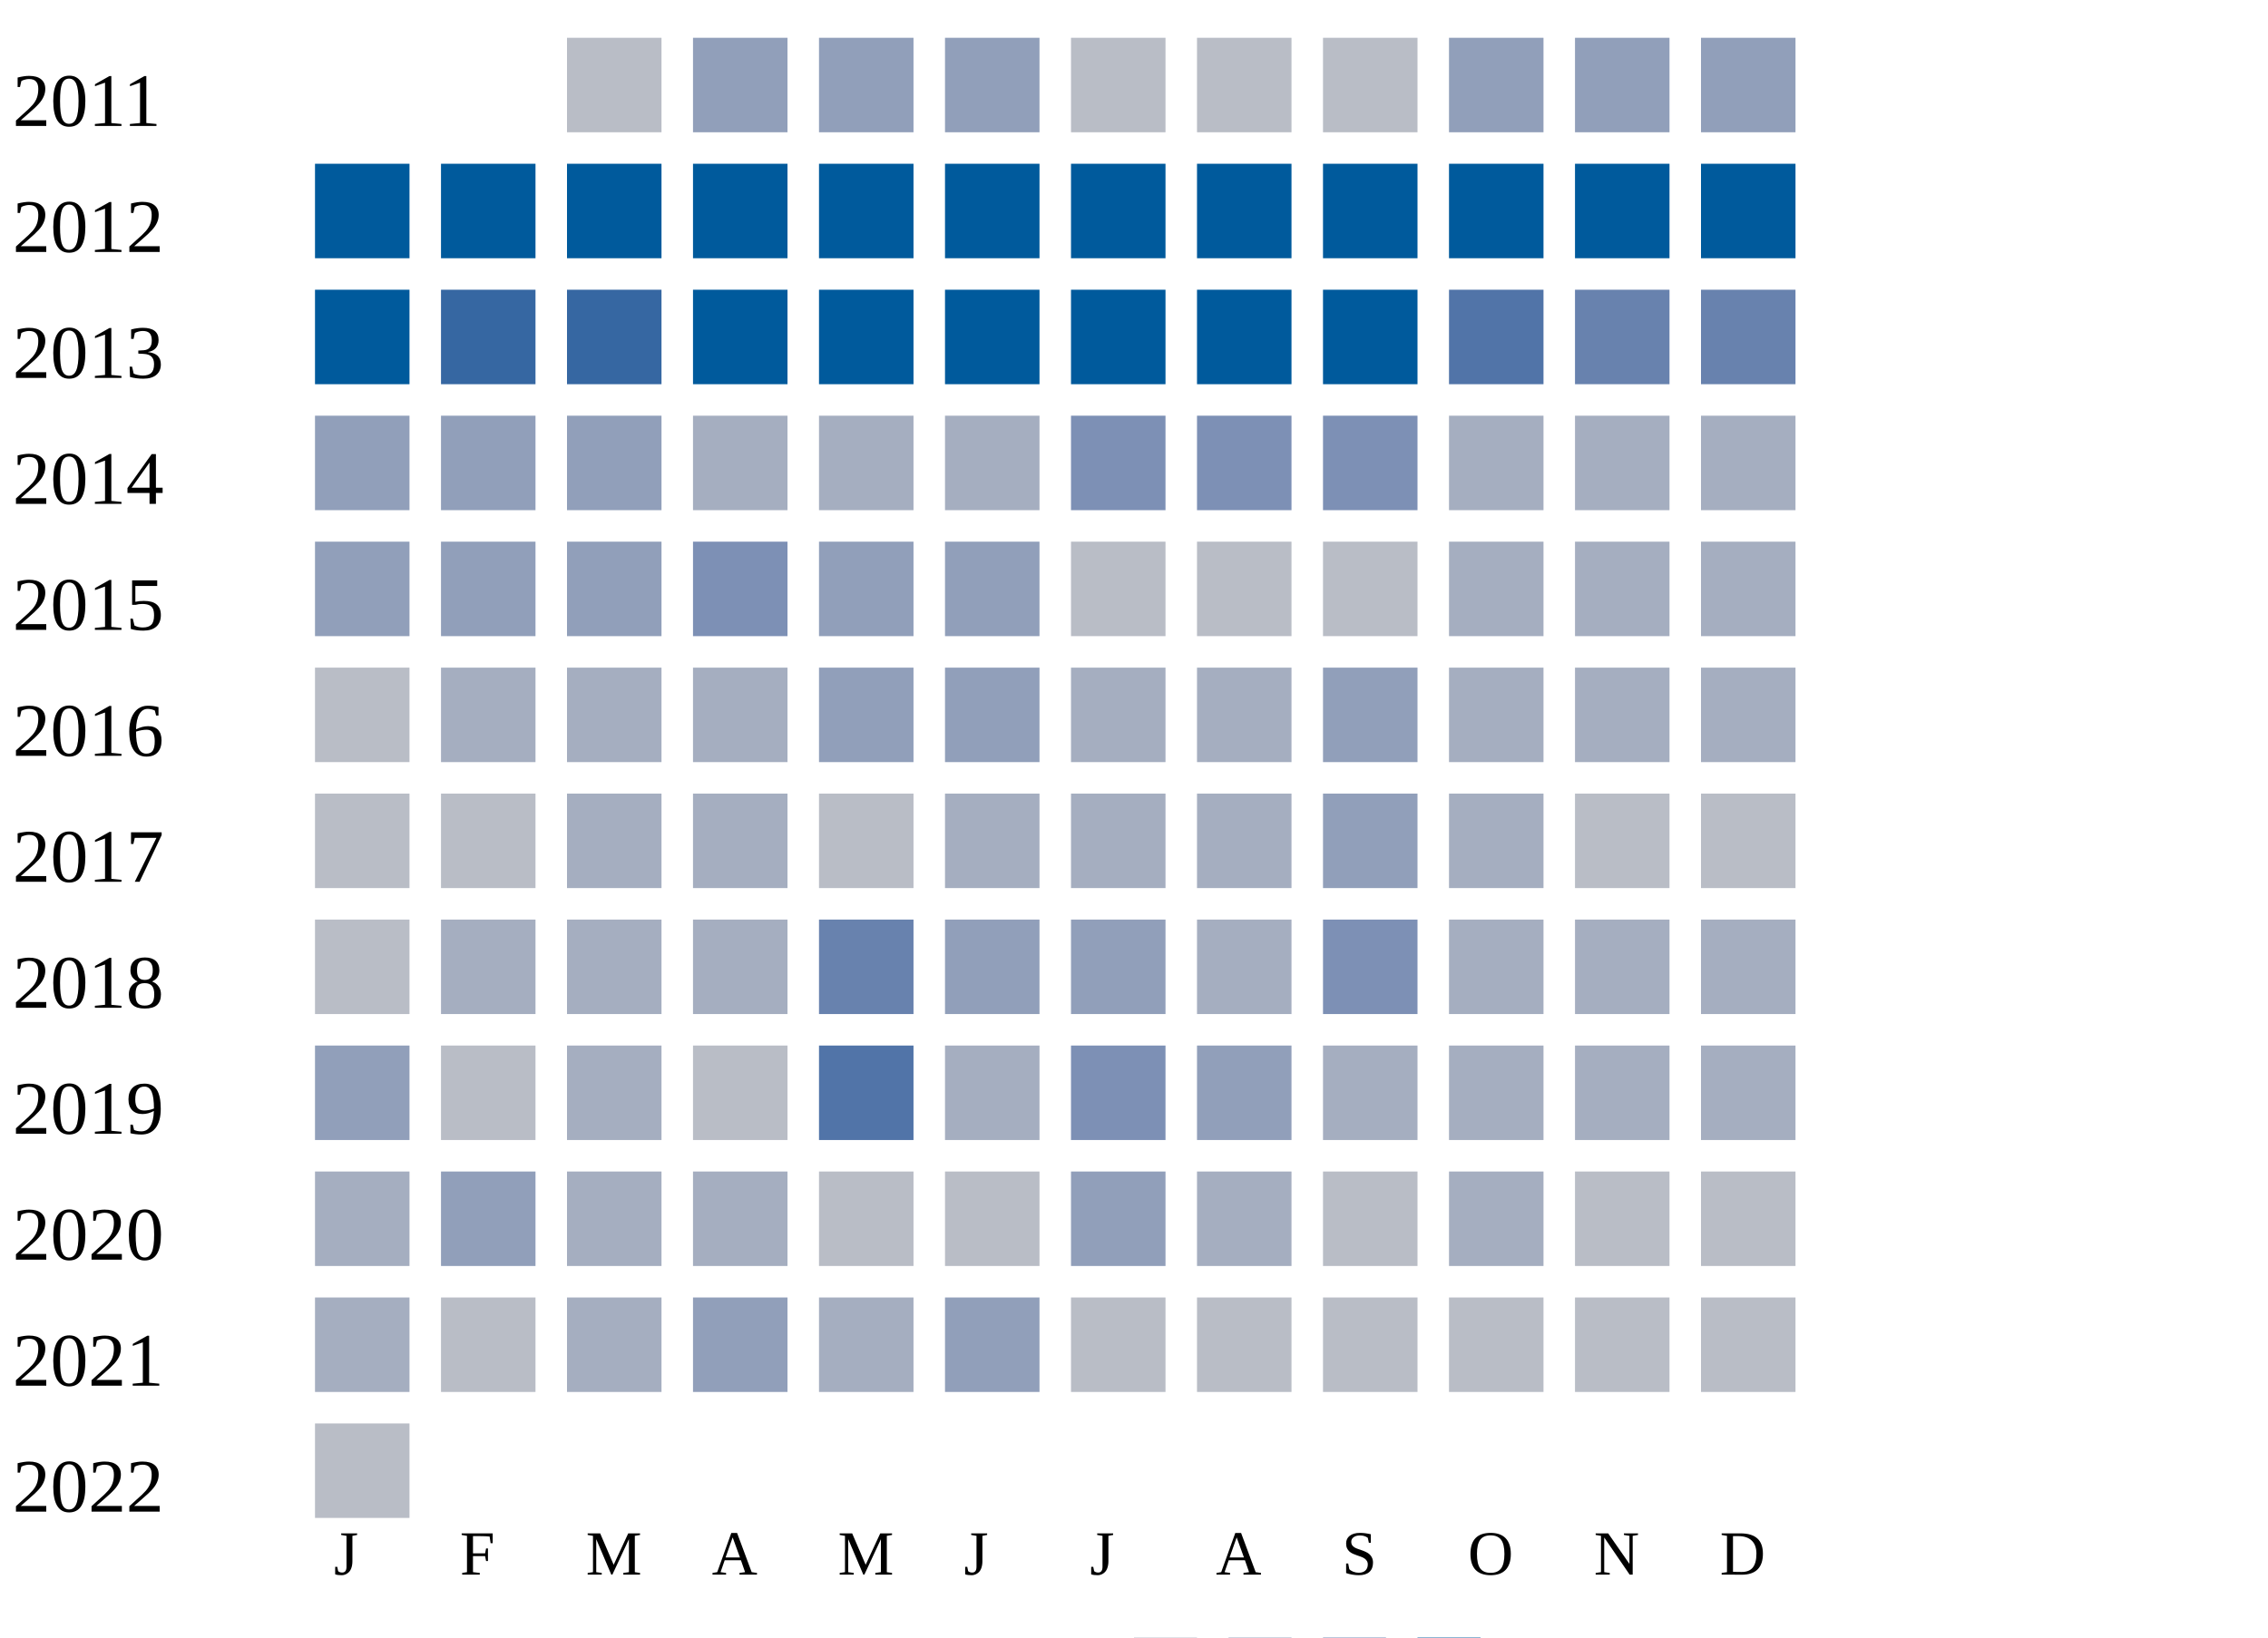
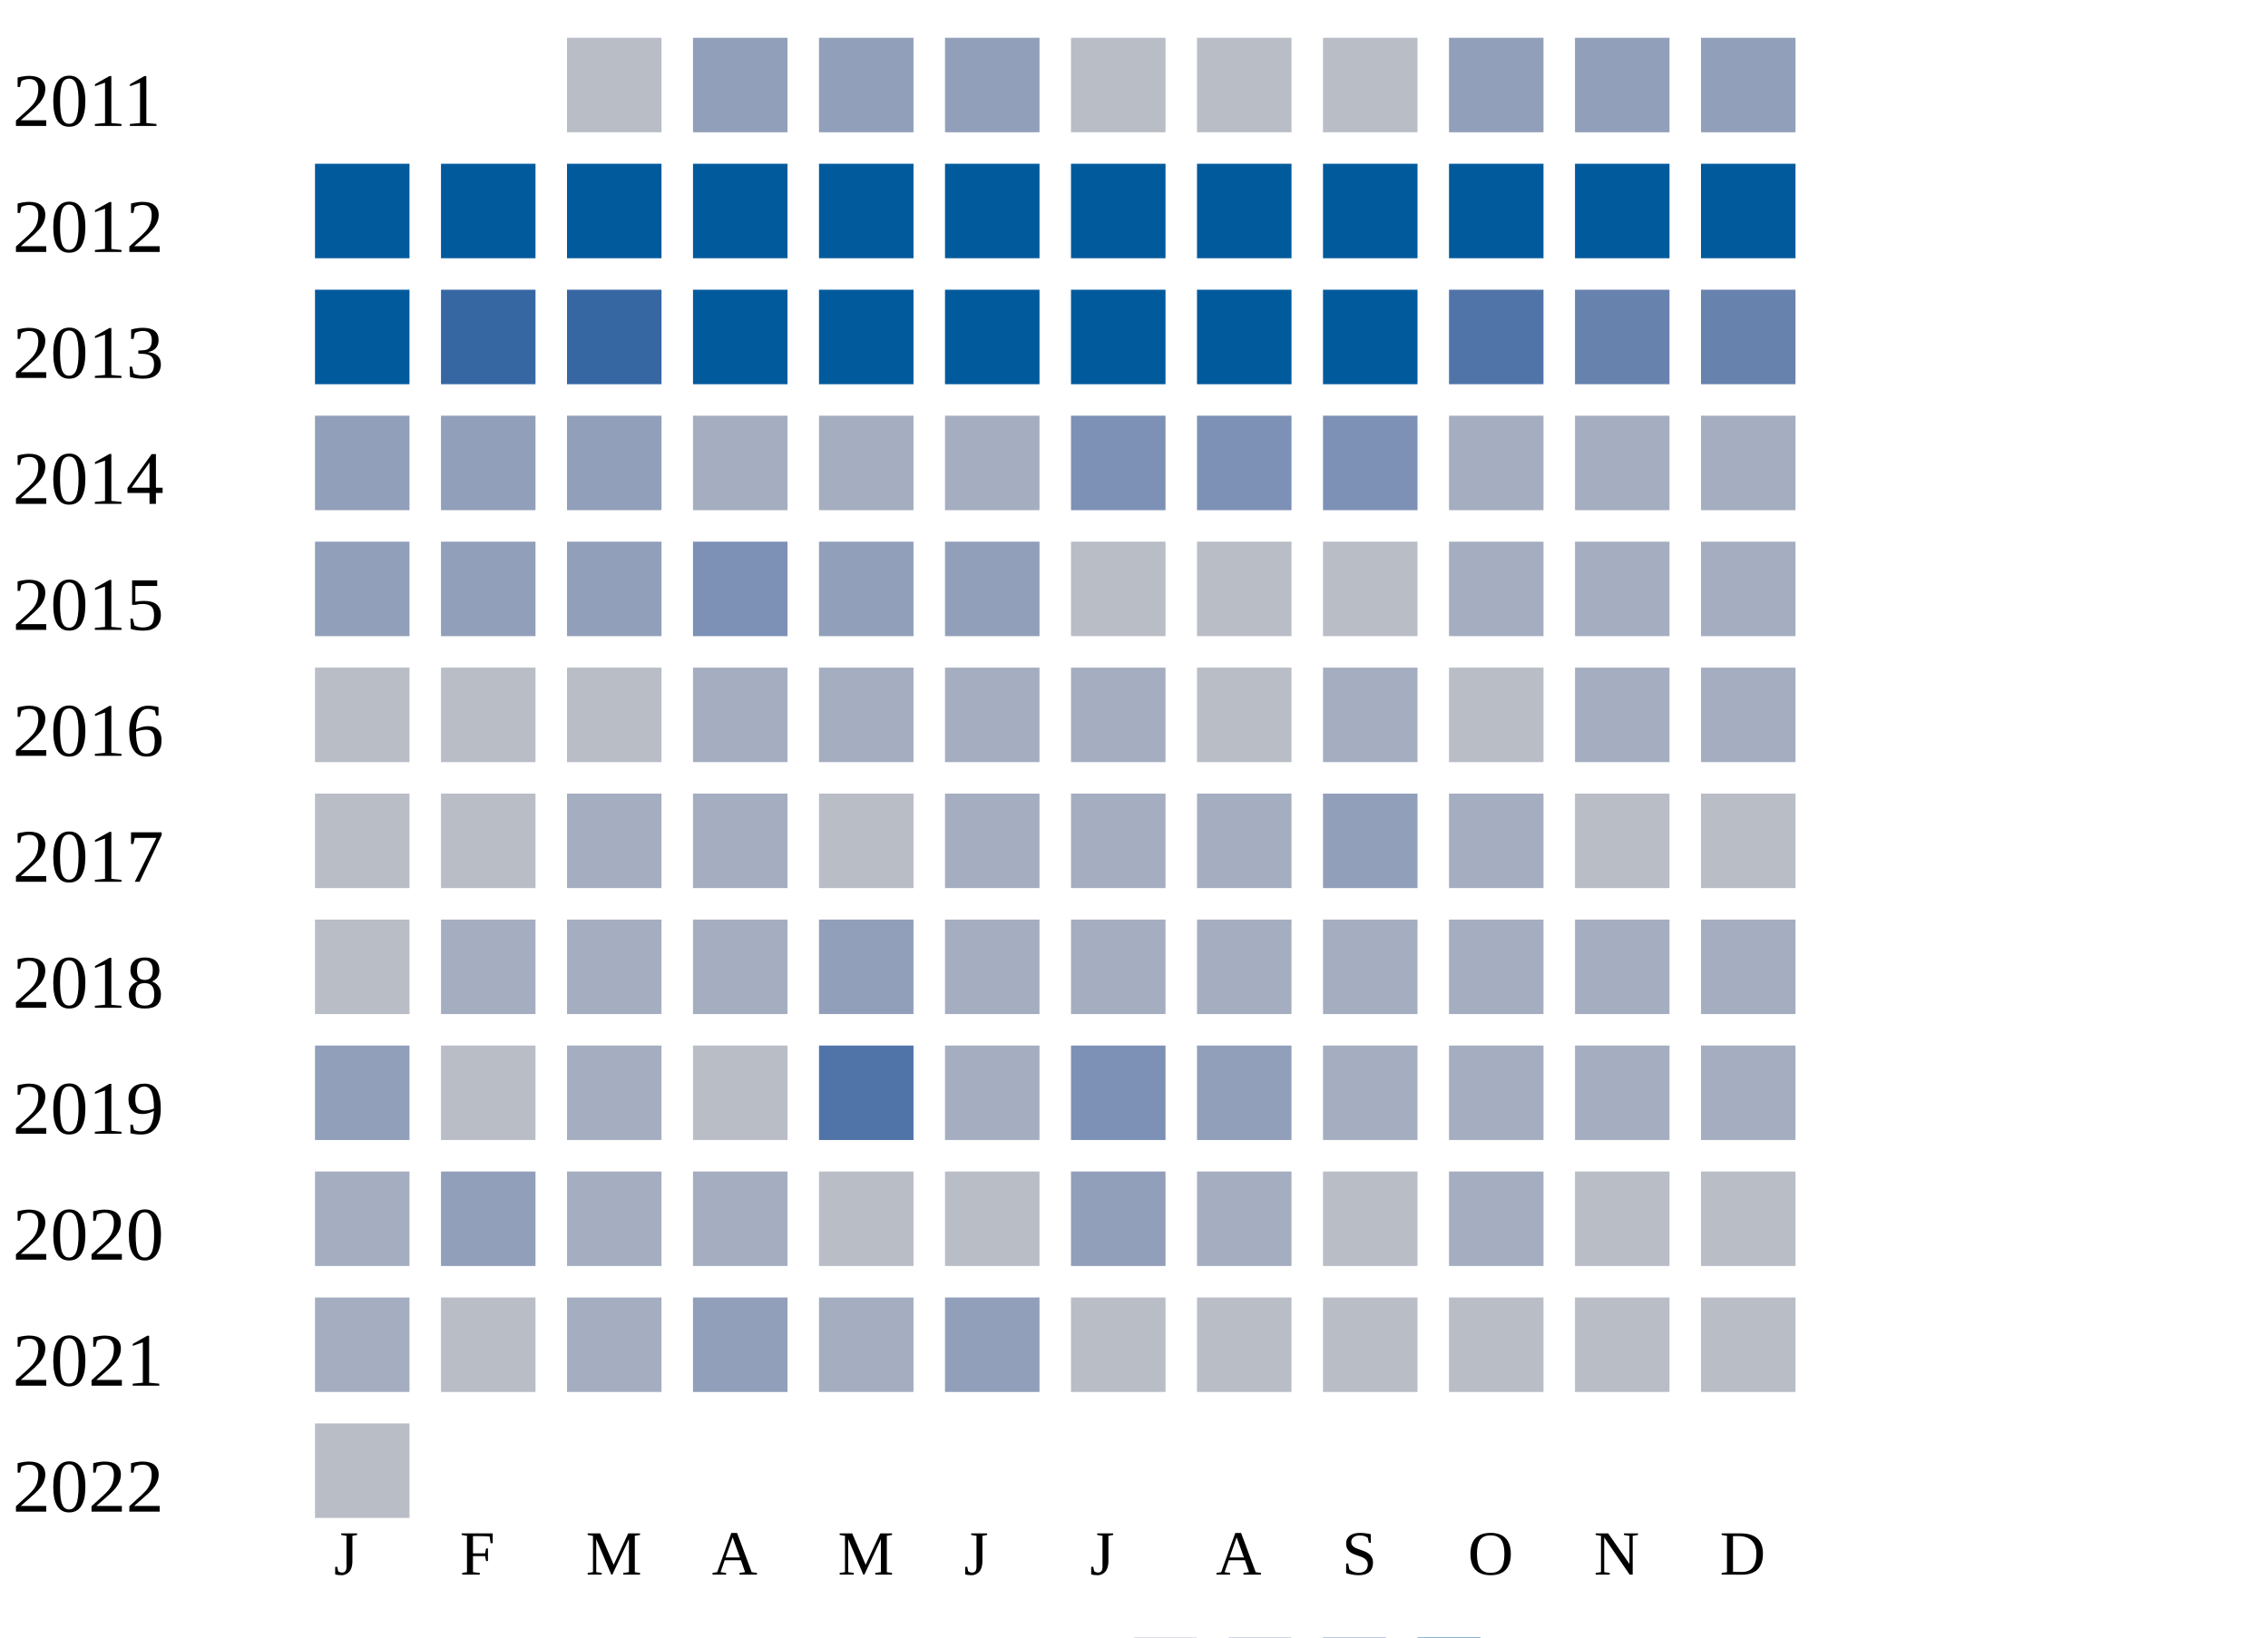
<svg xmlns="http://www.w3.org/2000/svg" width="360" height="260">
  <g transform="translate(0 0)">
    <text x="2" y="20">2011</text>
    <rect x="90" y="6" width="15" height="15" fill="#b9bdc6" />
    <rect x="110" y="6" width="15" height="15" fill="#919fba" />
    <rect x="130" y="6" width="15" height="15" fill="#919fba" />
    <rect x="150" y="6" width="15" height="15" fill="#919fba" />
    <rect x="170" y="6" width="15" height="15" fill="#b9bdc6" />
    <rect x="190" y="6" width="15" height="15" fill="#b9bdc6" />
    <rect x="210" y="6" width="15" height="15" fill="#b9bdc6" />
    <rect x="230" y="6" width="15" height="15" fill="#919fba" />
    <rect x="250" y="6" width="15" height="15" fill="#919fba" />
    <rect x="270" y="6" width="15" height="15" fill="#919fba" />
  </g>
  <g transform="translate(0 20)">
    <text x="2" y="20">2012</text>
    <rect x="50" y="6" width="15" height="15" fill="#005a9c" />
    <rect x="70" y="6" width="15" height="15" fill="#005a9c" />
    <rect x="90" y="6" width="15" height="15" fill="#005a9c" />
    <rect x="110" y="6" width="15" height="15" fill="#005a9c" />
    <rect x="130" y="6" width="15" height="15" fill="#005a9c" />
    <rect x="150" y="6" width="15" height="15" fill="#005a9c" />
    <rect x="170" y="6" width="15" height="15" fill="#005a9c" />
    <rect x="190" y="6" width="15" height="15" fill="#005a9c" />
    <rect x="210" y="6" width="15" height="15" fill="#005a9c" />
    <rect x="230" y="6" width="15" height="15" fill="#005a9c" />
    <rect x="250" y="6" width="15" height="15" fill="#005a9c" />
    <rect x="270" y="6" width="15" height="15" fill="#005a9c" />
  </g>
  <g transform="translate(0 40)">
    <text x="2" y="20">2013</text>
    <rect x="50" y="6" width="15" height="15" fill="#005a9c" />
    <rect x="70" y="6" width="15" height="15" fill="#3667a2" />
    <rect x="90" y="6" width="15" height="15" fill="#3667a2" />
    <rect x="110" y="6" width="15" height="15" fill="#005a9c" />
    <rect x="130" y="6" width="15" height="15" fill="#005a9c" />
    <rect x="150" y="6" width="15" height="15" fill="#005a9c" />
    <rect x="170" y="6" width="15" height="15" fill="#005a9c" />
    <rect x="190" y="6" width="15" height="15" fill="#005a9c" />
    <rect x="210" y="6" width="15" height="15" fill="#005a9c" />
    <rect x="230" y="6" width="15" height="15" fill="#5174a8" />
    <rect x="250" y="6" width="15" height="15" fill="#6882ae" />
    <rect x="270" y="6" width="15" height="15" fill="#6882ae" />
  </g>
  <g transform="translate(0 60)">
    <text x="2" y="20">2014</text>
    <rect x="50" y="6" width="15" height="15" fill="#919fba" />
    <rect x="70" y="6" width="15" height="15" fill="#919fba" />
    <rect x="90" y="6" width="15" height="15" fill="#919fba" />
    <rect x="110" y="6" width="15" height="15" fill="#a5aec0" />
    <rect x="130" y="6" width="15" height="15" fill="#a5aec0" />
    <rect x="150" y="6" width="15" height="15" fill="#a5aec0" />
    <rect x="170" y="6" width="15" height="15" fill="#7d90b5" />
    <rect x="190" y="6" width="15" height="15" fill="#7d90b5" />
    <rect x="210" y="6" width="15" height="15" fill="#7d90b5" />
    <rect x="230" y="6" width="15" height="15" fill="#a5aec0" />
    <rect x="250" y="6" width="15" height="15" fill="#a5aec0" />
    <rect x="270" y="6" width="15" height="15" fill="#a5aec0" />
  </g>
  <g transform="translate(0 80)">
    <text x="2" y="20">2015</text>
    <rect x="50" y="6" width="15" height="15" fill="#919fba" />
    <rect x="70" y="6" width="15" height="15" fill="#919fba" />
    <rect x="90" y="6" width="15" height="15" fill="#919fba" />
    <rect x="110" y="6" width="15" height="15" fill="#7d90b5" />
    <rect x="130" y="6" width="15" height="15" fill="#919fba" />
    <rect x="150" y="6" width="15" height="15" fill="#919fba" />
    <rect x="170" y="6" width="15" height="15" fill="#b9bdc6" />
    <rect x="190" y="6" width="15" height="15" fill="#b9bdc6" />
    <rect x="210" y="6" width="15" height="15" fill="#b9bdc6" />
    <rect x="230" y="6" width="15" height="15" fill="#a5aec0" />
    <rect x="250" y="6" width="15" height="15" fill="#a5aec0" />
    <rect x="270" y="6" width="15" height="15" fill="#a5aec0" />
  </g>
  <g transform="translate(0 100)">
    <text x="2" y="20">2016</text>
    <rect x="50" y="6" width="15" height="15" fill="#b9bdc6" />
-     <rect x="70" y="6" width="15" height="15" fill="#a5aec0" />
-     <rect x="90" y="6" width="15" height="15" fill="#a5aec0" />
+     <rect x="70" y="6" width="15" height="15" fill="#b9bdc6" />
+     <rect x="90" y="6" width="15" height="15" fill="#b9bdc6" />
    <rect x="110" y="6" width="15" height="15" fill="#a5aec0" />
-     <rect x="130" y="6" width="15" height="15" fill="#919fba" />
-     <rect x="150" y="6" width="15" height="15" fill="#919fba" />
+     <rect x="130" y="6" width="15" height="15" fill="#a5aec0" />
+     <rect x="150" y="6" width="15" height="15" fill="#a5aec0" />
    <rect x="170" y="6" width="15" height="15" fill="#a5aec0" />
-     <rect x="190" y="6" width="15" height="15" fill="#a5aec0" />
-     <rect x="210" y="6" width="15" height="15" fill="#919fba" />
-     <rect x="230" y="6" width="15" height="15" fill="#a5aec0" />
+     <rect x="190" y="6" width="15" height="15" fill="#b9bdc6" />
+     <rect x="210" y="6" width="15" height="15" fill="#a5aec0" />
+     <rect x="230" y="6" width="15" height="15" fill="#b9bdc6" />
    <rect x="250" y="6" width="15" height="15" fill="#a5aec0" />
    <rect x="270" y="6" width="15" height="15" fill="#a5aec0" />
  </g>
  <g transform="translate(0 120)">
    <text x="2" y="20">2017</text>
    <rect x="50" y="6" width="15" height="15" fill="#b9bdc6" />
    <rect x="70" y="6" width="15" height="15" fill="#b9bdc6" />
    <rect x="90" y="6" width="15" height="15" fill="#a5aec0" />
    <rect x="110" y="6" width="15" height="15" fill="#a5aec0" />
    <rect x="130" y="6" width="15" height="15" fill="#b9bdc6" />
    <rect x="150" y="6" width="15" height="15" fill="#a5aec0" />
    <rect x="170" y="6" width="15" height="15" fill="#a5aec0" />
    <rect x="190" y="6" width="15" height="15" fill="#a5aec0" />
    <rect x="210" y="6" width="15" height="15" fill="#919fba" />
    <rect x="230" y="6" width="15" height="15" fill="#a5aec0" />
    <rect x="250" y="6" width="15" height="15" fill="#b9bdc6" />
    <rect x="270" y="6" width="15" height="15" fill="#b9bdc6" />
  </g>
  <g transform="translate(0 140)">
    <text x="2" y="20">2018</text>
    <rect x="50" y="6" width="15" height="15" fill="#b9bdc6" />
    <rect x="70" y="6" width="15" height="15" fill="#a5aec0" />
    <rect x="90" y="6" width="15" height="15" fill="#a5aec0" />
    <rect x="110" y="6" width="15" height="15" fill="#a5aec0" />
-     <rect x="130" y="6" width="15" height="15" fill="#6882ae" />
-     <rect x="150" y="6" width="15" height="15" fill="#919fba" />
-     <rect x="170" y="6" width="15" height="15" fill="#919fba" />
+     <rect x="130" y="6" width="15" height="15" fill="#919fba" />
+     <rect x="150" y="6" width="15" height="15" fill="#a5aec0" />
+     <rect x="170" y="6" width="15" height="15" fill="#a5aec0" />
    <rect x="190" y="6" width="15" height="15" fill="#a5aec0" />
-     <rect x="210" y="6" width="15" height="15" fill="#7d90b5" />
+     <rect x="210" y="6" width="15" height="15" fill="#a5aec0" />
    <rect x="230" y="6" width="15" height="15" fill="#a5aec0" />
    <rect x="250" y="6" width="15" height="15" fill="#a5aec0" />
    <rect x="270" y="6" width="15" height="15" fill="#a5aec0" />
  </g>
  <g transform="translate(0 160)">
    <text x="2" y="20">2019</text>
    <rect x="50" y="6" width="15" height="15" fill="#919fba" />
    <rect x="70" y="6" width="15" height="15" fill="#b9bdc6" />
    <rect x="90" y="6" width="15" height="15" fill="#a5aec0" />
    <rect x="110" y="6" width="15" height="15" fill="#b9bdc6" />
    <rect x="130" y="6" width="15" height="15" fill="#5174a8" />
    <rect x="150" y="6" width="15" height="15" fill="#a5aec0" />
    <rect x="170" y="6" width="15" height="15" fill="#7d90b5" />
    <rect x="190" y="6" width="15" height="15" fill="#919fba" />
    <rect x="210" y="6" width="15" height="15" fill="#a5aec0" />
    <rect x="230" y="6" width="15" height="15" fill="#a5aec0" />
    <rect x="250" y="6" width="15" height="15" fill="#a5aec0" />
    <rect x="270" y="6" width="15" height="15" fill="#a5aec0" />
  </g>
  <g transform="translate(0 180)">
    <text x="2" y="20">2020</text>
    <rect x="50" y="6" width="15" height="15" fill="#a5aec0" />
    <rect x="70" y="6" width="15" height="15" fill="#919fba" />
    <rect x="90" y="6" width="15" height="15" fill="#a5aec0" />
    <rect x="110" y="6" width="15" height="15" fill="#a5aec0" />
    <rect x="130" y="6" width="15" height="15" fill="#b9bdc6" />
    <rect x="150" y="6" width="15" height="15" fill="#b9bdc6" />
    <rect x="170" y="6" width="15" height="15" fill="#919fba" />
    <rect x="190" y="6" width="15" height="15" fill="#a5aec0" />
    <rect x="210" y="6" width="15" height="15" fill="#b9bdc6" />
    <rect x="230" y="6" width="15" height="15" fill="#a5aec0" />
    <rect x="250" y="6" width="15" height="15" fill="#b9bdc6" />
    <rect x="270" y="6" width="15" height="15" fill="#b9bdc6" />
  </g>
  <g transform="translate(0 200)">
    <text x="2" y="20">2021</text>
    <rect x="50" y="6" width="15" height="15" fill="#a5aec0" />
    <rect x="70" y="6" width="15" height="15" fill="#b9bdc6" />
    <rect x="90" y="6" width="15" height="15" fill="#a5aec0" />
    <rect x="110" y="6" width="15" height="15" fill="#919fba" />
    <rect x="130" y="6" width="15" height="15" fill="#a5aec0" />
    <rect x="150" y="6" width="15" height="15" fill="#919fba" />
    <rect x="170" y="6" width="15" height="15" fill="#b9bdc6" />
    <rect x="190" y="6" width="15" height="15" fill="#b9bdc6" />
    <rect x="210" y="6" width="15" height="15" fill="#b9bdc6" />
    <rect x="230" y="6" width="15" height="15" fill="#b9bdc6" />
    <rect x="250" y="6" width="15" height="15" fill="#b9bdc6" />
    <rect x="270" y="6" width="15" height="15" fill="#b9bdc6" />
  </g>
  <g transform="translate(0 220)">
    <text x="2" y="20">2022</text>
    <rect x="50" y="6" width="15" height="15" fill="#b9bdc6" />
  </g>
  <text style="font-size: 10px; text-align: center" x="53" y="250">J</text>
  <text style="font-size: 10px; text-align: center" x="73" y="250">F</text>
  <text style="font-size: 10px; text-align: center" x="93" y="250">M</text>
  <text style="font-size: 10px; text-align: center" x="113" y="250">A</text>
  <text style="font-size: 10px; text-align: center" x="133" y="250">M</text>
  <text style="font-size: 10px; text-align: center" x="153" y="250">J</text>
  <text style="font-size: 10px; text-align: center" x="173" y="250">J</text>
  <text style="font-size: 10px; text-align: center" x="193" y="250">A</text>
  <text style="font-size: 10px; text-align: center" x="213" y="250">S</text>
  <text style="font-size: 10px; text-align: center" x="233" y="250">O</text>
  <text style="font-size: 10px; text-align: center" x="253" y="250">N</text>
  <text style="font-size: 10px; text-align: center" x="273" y="250">D</text>
  <text style="font-size: 10px;" x="155" y="269">Less</text>
  <rect fill="#b9bdc6" width="10" height="10" x="180" y="260" />
  <rect fill="#919fba" width="10" height="10" x="195" y="260" />
  <rect fill="#6882ae" width="10" height="10" x="210" y="260" />
  <rect fill="#005a9c" width="10" height="10" x="225" y="260" />
  <text x="240" y="269" style="font-size: 10px;">More</text>
</svg>
